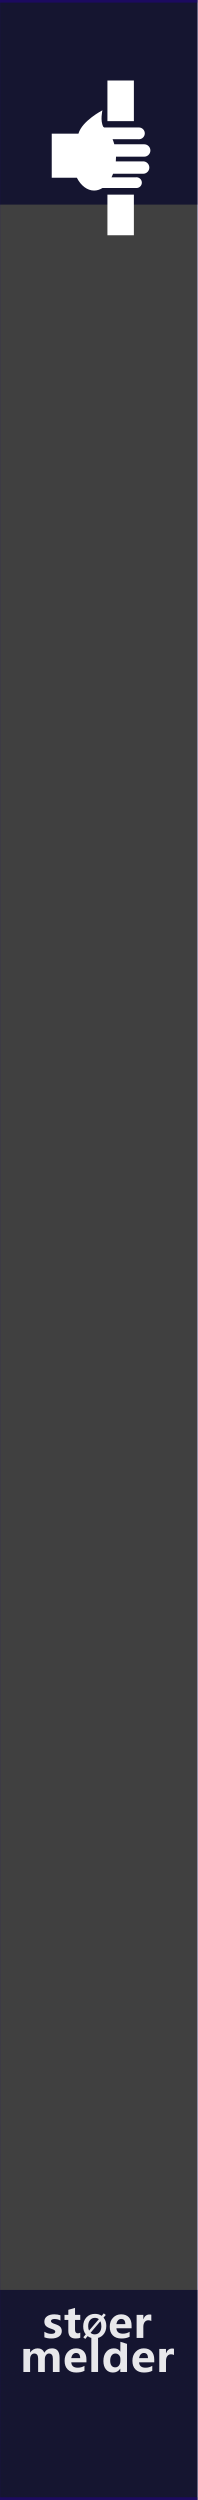
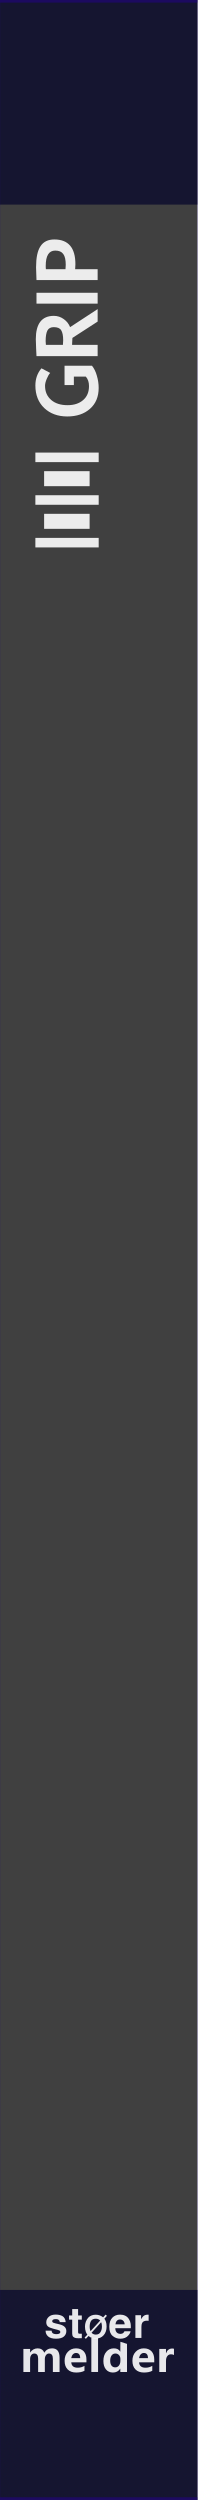
<svg xmlns="http://www.w3.org/2000/svg" width="100%" height="100%" viewBox="0 0 30 380" version="1.1" xml:space="preserve" style="fill-rule:evenodd;clip-rule:evenodd;stroke-linecap:round;stroke-linejoin:round;stroke-miterlimit:1.5;">
  <g id="panel" transform="matrix(0.834722,0,0,1.04324,-811.337,250.623)">
    <g transform="matrix(0.599002,0,0,0.958552,971.985,-240.242)">
      <rect x="0" y="0" width="60" height="380" style="fill:rgb(64,64,64);" />
    </g>
    <g transform="matrix(0.212535,0,0,1.76292,978.368,-852.772)">
      <rect x="-30.034" y="347.456" width="169.102" height="16.91" style="fill:rgb(10,10,44);fill-opacity:0.8;" />
    </g>
    <g transform="matrix(0.212535,0,0,1.81961,978.368,-538.829)">
      <rect x="-30.034" y="347.456" width="169.102" height="16.91" style="fill:rgb(10,10,44);fill-opacity:0.8;" />
    </g>
    <g transform="matrix(1.60469,0,0,25.5659,911.989,-292.473)">
      <rect x="37.388" y="2.043" width="22.397" height="14.247" style="fill:none;stroke:rgb(32,6,118);stroke-opacity:0.7;stroke-width:0.03px;" />
    </g>
    <g transform="matrix(0.72137,0,0,0.72137,275.731,27.4823)">
      <g transform="matrix(1.198,0,0,0.958552,893.633,-224.914)">
        <g transform="matrix(9,0,0,9,64.0056,347.267)">
-           <path d="M0.919,0L0.762,0L0.762,-0.308C0.762,-0.391 0.732,-0.432 0.671,-0.432C0.643,-0.432 0.62,-0.42 0.602,-0.395C0.583,-0.369 0.574,-0.339 0.574,-0.303L0.574,0L0.417,0L0.417,-0.312C0.417,-0.392 0.387,-0.432 0.327,-0.432C0.298,-0.432 0.274,-0.42 0.256,-0.396C0.238,-0.372 0.229,-0.341 0.229,-0.301L0.229,0L0.072,0L0.072,-0.54L0.229,-0.54L0.229,-0.456L0.231,-0.456C0.25,-0.486 0.275,-0.51 0.307,-0.528C0.338,-0.545 0.371,-0.553 0.405,-0.553C0.481,-0.553 0.533,-0.519 0.561,-0.451C0.603,-0.519 0.663,-0.553 0.743,-0.553C0.86,-0.553 0.919,-0.481 0.919,-0.335L0.919,0Z" style="fill:white;fill-opacity:0.9;fill-rule:nonzero;" />
+           <path d="M0.919,-0L0.762,-0L0.762,-0.308C0.762,-0.391 0.732,-0.432 0.671,-0.432C0.643,-0.432 0.62,-0.42 0.602,-0.395C0.583,-0.369 0.574,-0.339 0.574,-0.303L0.574,-0L0.417,-0L0.417,-0.312C0.417,-0.392 0.387,-0.432 0.327,-0.432C0.298,-0.432 0.274,-0.42 0.256,-0.396C0.238,-0.372 0.229,-0.341 0.229,-0.301L0.229,-0L0.072,-0L0.072,-0.54L0.229,-0.54L0.229,-0.456L0.231,-0.456C0.25,-0.486 0.275,-0.51 0.307,-0.528C0.338,-0.545 0.371,-0.553 0.405,-0.553C0.481,-0.553 0.533,-0.519 0.561,-0.451C0.603,-0.519 0.663,-0.553 0.743,-0.553C0.86,-0.553 0.919,-0.481 0.919,-0.335L0.919,-0Z" style="fill:white;fill-opacity:0.9;fill-rule:nonzero;" />
        </g>
        <g transform="matrix(9,0,0,9,72.978,347.267)">
          <path d="M0.551,-0.226L0.196,-0.226C0.201,-0.142 0.252,-0.1 0.347,-0.1C0.407,-0.1 0.459,-0.115 0.505,-0.144L0.505,-0.028C0.456,-0.001 0.391,0.013 0.312,0.013C0.226,0.013 0.159,-0.011 0.111,-0.06C0.063,-0.108 0.04,-0.176 0.04,-0.262C0.04,-0.348 0.065,-0.419 0.116,-0.472C0.167,-0.526 0.23,-0.553 0.307,-0.553C0.384,-0.553 0.443,-0.53 0.487,-0.484C0.53,-0.437 0.551,-0.374 0.551,-0.292L0.551,-0.226ZM0.404,-0.324C0.404,-0.405 0.372,-0.445 0.306,-0.445C0.279,-0.445 0.255,-0.434 0.234,-0.412C0.214,-0.39 0.201,-0.361 0.195,-0.324L0.404,-0.324Z" style="fill:white;fill-opacity:0.9;fill-rule:nonzero;" />
        </g>
        <g transform="matrix(9,0,0,9,78.3513,347.267)">
          <rect x="0.069" y="-0.799" width="0.157" height="0.799" style="fill:white;fill-opacity:0.9;fill-rule:nonzero;" />
        </g>
        <g transform="matrix(9,0,0,9,81.1494,347.267)">
-           <path d="M0.593,0L0.436,0L0.436,-0.076L0.433,-0.076C0.395,-0.017 0.339,0.013 0.264,0.013C0.195,0.013 0.141,-0.011 0.1,-0.06C0.06,-0.108 0.04,-0.174 0.04,-0.258C0.04,-0.346 0.062,-0.418 0.108,-0.472C0.153,-0.526 0.212,-0.553 0.286,-0.553C0.356,-0.553 0.405,-0.528 0.433,-0.477L0.436,-0.477L0.438,-0.707L0.593,-0.658L0.593,0ZM0.438,-0.306C0.438,-0.342 0.427,-0.372 0.405,-0.396C0.383,-0.42 0.356,-0.432 0.323,-0.432C0.284,-0.432 0.254,-0.417 0.232,-0.386C0.21,-0.356 0.199,-0.315 0.199,-0.263C0.199,-0.213 0.21,-0.175 0.231,-0.148C0.252,-0.121 0.281,-0.108 0.318,-0.108C0.353,-0.108 0.382,-0.122 0.404,-0.15C0.427,-0.179 0.438,-0.215 0.438,-0.261L0.438,-0.306Z" style="fill:white;fill-opacity:0.9;fill-rule:nonzero;" />
+           <path d="M0.593,-0L0.436,-0L0.436,-0.076L0.433,-0.076C0.395,-0.017 0.339,0.013 0.264,0.013C0.195,0.013 0.141,-0.011 0.1,-0.06C0.06,-0.108 0.04,-0.174 0.04,-0.258C0.04,-0.346 0.062,-0.418 0.108,-0.472C0.153,-0.526 0.212,-0.553 0.286,-0.553C0.356,-0.553 0.405,-0.528 0.433,-0.477L0.436,-0.477L0.438,-0.707L0.593,-0.658L0.593,-0ZM0.438,-0.306C0.438,-0.342 0.427,-0.372 0.405,-0.396C0.383,-0.42 0.356,-0.432 0.323,-0.432C0.284,-0.432 0.254,-0.417 0.232,-0.386C0.21,-0.356 0.199,-0.315 0.199,-0.263C0.199,-0.213 0.21,-0.175 0.231,-0.148C0.252,-0.121 0.281,-0.108 0.318,-0.108C0.353,-0.108 0.382,-0.122 0.404,-0.15C0.427,-0.179 0.438,-0.215 0.438,-0.261L0.438,-0.306Z" style="fill:white;fill-opacity:0.9;fill-rule:nonzero;" />
        </g>
        <g transform="matrix(9,0,0,9,87.2654,347.267)">
          <path d="M0.551,-0.226L0.196,-0.226C0.201,-0.142 0.252,-0.1 0.347,-0.1C0.407,-0.1 0.459,-0.115 0.505,-0.144L0.505,-0.028C0.456,-0.001 0.391,0.013 0.312,0.013C0.226,0.013 0.159,-0.011 0.111,-0.06C0.063,-0.108 0.04,-0.176 0.04,-0.262C0.04,-0.348 0.065,-0.419 0.116,-0.472C0.167,-0.526 0.23,-0.553 0.307,-0.553C0.384,-0.553 0.443,-0.53 0.487,-0.484C0.53,-0.437 0.551,-0.374 0.551,-0.292L0.551,-0.226ZM0.404,-0.324C0.404,-0.405 0.372,-0.445 0.306,-0.445C0.279,-0.445 0.255,-0.434 0.234,-0.412C0.214,-0.39 0.201,-0.361 0.195,-0.324L0.404,-0.324Z" style="fill:white;fill-opacity:0.9;fill-rule:nonzero;" />
        </g>
        <g transform="matrix(9,0,0,9,92.6386,347.267)">
-           <path d="M0.416,-0.397C0.397,-0.408 0.374,-0.414 0.346,-0.414C0.31,-0.414 0.282,-0.4 0.261,-0.373C0.24,-0.345 0.229,-0.308 0.229,-0.26L0.229,0L0.072,0L0.072,-0.54L0.229,-0.54L0.229,-0.438L0.231,-0.438C0.257,-0.512 0.305,-0.549 0.374,-0.549C0.392,-0.549 0.406,-0.547 0.416,-0.543L0.416,-0.397Z" style="fill:white;fill-opacity:0.9;fill-rule:nonzero;" />
+           <path d="M0.416,-0.397C0.397,-0.408 0.374,-0.414 0.346,-0.414C0.31,-0.414 0.282,-0.4 0.261,-0.373C0.24,-0.345 0.229,-0.308 0.229,-0.26L0.229,-0L0.072,-0L0.072,-0.54L0.229,-0.54L0.229,-0.438L0.231,-0.438C0.257,-0.512 0.305,-0.549 0.374,-0.549C0.392,-0.549 0.406,-0.547 0.416,-0.543L0.416,-0.397Z" style="fill:white;fill-opacity:0.9;fill-rule:nonzero;" />
        </g>
      </g>
      <g transform="matrix(1.198,0,0,0.958552,893.495,-231.786)">
-         <g transform="matrix(9,0,0,9,68.6657,347.267)">
-           <path d="M0.058,-0.145C0.112,-0.112 0.165,-0.096 0.216,-0.096C0.281,-0.096 0.314,-0.113 0.314,-0.148C0.314,-0.173 0.287,-0.193 0.233,-0.21C0.166,-0.231 0.12,-0.254 0.095,-0.28C0.07,-0.305 0.058,-0.34 0.058,-0.383C0.058,-0.436 0.079,-0.478 0.122,-0.508C0.165,-0.538 0.221,-0.553 0.291,-0.553C0.34,-0.553 0.388,-0.546 0.434,-0.531L0.434,-0.407C0.392,-0.432 0.346,-0.444 0.295,-0.444C0.27,-0.444 0.25,-0.44 0.235,-0.431C0.22,-0.422 0.212,-0.41 0.212,-0.396C0.212,-0.371 0.235,-0.351 0.28,-0.335C0.329,-0.319 0.366,-0.304 0.39,-0.291C0.415,-0.278 0.434,-0.26 0.447,-0.238C0.459,-0.216 0.466,-0.191 0.466,-0.163C0.466,-0.107 0.444,-0.064 0.399,-0.033C0.354,-0.002 0.295,0.013 0.22,0.013C0.162,0.013 0.107,0.004 0.058,-0.015L0.058,-0.145Z" style="fill:white;fill-opacity:0.9;fill-rule:nonzero;" />
+         <g transform="matrix(9,0,0,9,69.1554,347.267)">
+           <path d="M0.432,-0.508C0.473,-0.481 0.497,-0.435 0.503,-0.37L0.364,-0.37C0.362,-0.388 0.357,-0.402 0.349,-0.413C0.334,-0.431 0.308,-0.441 0.271,-0.441C0.241,-0.441 0.219,-0.436 0.206,-0.427C0.193,-0.417 0.187,-0.406 0.187,-0.394C0.187,-0.378 0.194,-0.366 0.208,-0.359C0.221,-0.351 0.27,-0.339 0.353,-0.32C0.408,-0.307 0.449,-0.288 0.477,-0.261C0.504,-0.235 0.518,-0.201 0.518,-0.161C0.518,-0.108 0.498,-0.065 0.459,-0.032C0.42,0.001 0.359,0.018 0.277,0.018C0.194,0.018 0.132,0 0.092,-0.035C0.052,-0.07 0.032,-0.115 0.032,-0.17L0.173,-0.17C0.176,-0.145 0.183,-0.128 0.192,-0.117C0.21,-0.099 0.242,-0.089 0.288,-0.089C0.315,-0.089 0.337,-0.093 0.353,-0.102C0.369,-0.11 0.377,-0.122 0.377,-0.138C0.377,-0.154 0.371,-0.166 0.358,-0.174C0.345,-0.182 0.297,-0.196 0.213,-0.216C0.153,-0.231 0.11,-0.25 0.085,-0.272C0.061,-0.294 0.048,-0.326 0.048,-0.368C0.048,-0.417 0.068,-0.459 0.106,-0.494C0.145,-0.53 0.199,-0.547 0.269,-0.547C0.335,-0.547 0.39,-0.534 0.432,-0.508Z" style="fill:white;fill-opacity:0.9;fill-rule:nonzero;" />
        </g>
-         <g transform="matrix(9,0,0,9,73.2436,347.267)">
-           <path d="M0.39,-0.006C0.366,0.007 0.33,0.013 0.282,0.013C0.167,0.013 0.11,-0.047 0.11,-0.167L0.11,-0.422L0.021,-0.422L0.021,-0.54L0.11,-0.54L0.11,-0.659L0.267,-0.704L0.267,-0.54L0.39,-0.54L0.39,-0.422L0.267,-0.422L0.267,-0.195C0.267,-0.137 0.289,-0.108 0.335,-0.108C0.353,-0.108 0.371,-0.114 0.39,-0.124L0.39,-0.006Z" style="fill:white;fill-opacity:0.9;fill-rule:nonzero;" />
+         <g transform="matrix(9,0,0,9,74.2958,347.267)">
+           <path d="M0.309,-0.099L0.309,0.005L0.243,0.007C0.177,0.01 0.132,-0.002 0.108,-0.027C0.092,-0.043 0.084,-0.067 0.084,-0.101L0.084,-0.428L0.01,-0.428L0.01,-0.527L0.084,-0.527L0.084,-0.676L0.222,-0.676L0.222,-0.527L0.309,-0.527L0.309,-0.428L0.222,-0.428L0.222,-0.147C0.222,-0.125 0.225,-0.112 0.23,-0.106C0.236,-0.101 0.253,-0.098 0.281,-0.098C0.285,-0.098 0.29,-0.098 0.295,-0.098C0.299,-0.099 0.304,-0.099 0.309,-0.099Z" style="fill:white;fill-opacity:0.9;fill-rule:nonzero;" />
        </g>
-         <g transform="matrix(6.6,0,0,6.6,77.1051,347.267)">
-           <path d="M0.106,0.032L0.043,-0.021L0.122,-0.115C0.067,-0.183 0.04,-0.268 0.04,-0.368C0.04,-0.487 0.075,-0.584 0.144,-0.658C0.213,-0.732 0.305,-0.769 0.418,-0.769C0.5,-0.769 0.571,-0.748 0.63,-0.706L0.698,-0.785L0.761,-0.733L0.689,-0.65C0.748,-0.581 0.778,-0.493 0.778,-0.384C0.778,-0.266 0.743,-0.17 0.674,-0.097C0.605,-0.023 0.516,0.013 0.406,0.013C0.32,0.013 0.246,-0.011 0.182,-0.059L0.106,0.032ZM0.54,-0.6C0.506,-0.628 0.463,-0.642 0.413,-0.642C0.349,-0.642 0.297,-0.617 0.258,-0.569C0.218,-0.52 0.199,-0.455 0.199,-0.375C0.199,-0.319 0.208,-0.273 0.227,-0.234L0.54,-0.6ZM0.275,-0.165C0.311,-0.131 0.356,-0.114 0.409,-0.114C0.473,-0.114 0.524,-0.137 0.563,-0.184C0.601,-0.231 0.62,-0.294 0.62,-0.374C0.62,-0.435 0.61,-0.488 0.588,-0.533L0.275,-0.165Z" style="fill:white;fill-opacity:0.9;fill-rule:nonzero;" />
+         <g transform="matrix(6.6,0,0,6.6,77.4278,347.267)">
+           <path d="M0.393,-0.742C0.436,-0.742 0.477,-0.735 0.518,-0.72C0.559,-0.706 0.595,-0.685 0.627,-0.658L0.707,-0.745L0.749,-0.706L0.667,-0.614C0.685,-0.592 0.701,-0.561 0.716,-0.521C0.731,-0.479 0.738,-0.426 0.738,-0.361C0.738,-0.248 0.706,-0.156 0.642,-0.085C0.579,-0.015 0.496,0.02 0.393,0.02C0.353,0.02 0.314,0.014 0.274,0.002C0.235,-0.01 0.197,-0.032 0.162,-0.063L0.076,0.028L0.035,-0.011L0.124,-0.104C0.105,-0.129 0.088,-0.161 0.074,-0.2C0.057,-0.246 0.048,-0.3 0.048,-0.361C0.048,-0.473 0.084,-0.57 0.155,-0.651C0.216,-0.711 0.295,-0.742 0.393,-0.742ZM0.207,-0.273C0.21,-0.257 0.216,-0.238 0.224,-0.215L0.533,-0.555C0.521,-0.57 0.503,-0.584 0.48,-0.595C0.457,-0.608 0.428,-0.614 0.393,-0.614C0.323,-0.614 0.273,-0.591 0.243,-0.545C0.213,-0.499 0.198,-0.438 0.198,-0.361C0.198,-0.329 0.201,-0.3 0.207,-0.273ZM0.321,-0.121C0.344,-0.112 0.368,-0.107 0.393,-0.107C0.463,-0.107 0.513,-0.134 0.543,-0.186C0.574,-0.238 0.589,-0.297 0.589,-0.361C0.589,-0.382 0.588,-0.403 0.585,-0.423C0.581,-0.454 0.574,-0.481 0.564,-0.503L0.258,-0.167C0.277,-0.145 0.298,-0.13 0.321,-0.121Z" style="fill:white;fill-opacity:0.9;fill-rule:nonzero;" />
        </g>
-         <g transform="matrix(9,0,0,9,82.6053,347.267)">
-           <path d="M0.551,-0.226L0.196,-0.226C0.201,-0.142 0.252,-0.1 0.347,-0.1C0.407,-0.1 0.459,-0.115 0.505,-0.144L0.505,-0.028C0.456,-0.001 0.391,0.013 0.312,0.013C0.226,0.013 0.159,-0.011 0.111,-0.06C0.063,-0.108 0.04,-0.176 0.04,-0.262C0.04,-0.348 0.065,-0.419 0.116,-0.472C0.167,-0.526 0.23,-0.553 0.307,-0.553C0.384,-0.553 0.443,-0.53 0.487,-0.484C0.53,-0.437 0.551,-0.374 0.551,-0.292L0.551,-0.226ZM0.404,-0.324C0.404,-0.405 0.372,-0.445 0.306,-0.445C0.279,-0.445 0.255,-0.434 0.234,-0.412C0.214,-0.39 0.201,-0.361 0.195,-0.324L0.404,-0.324Z" style="fill:white;fill-opacity:0.9;fill-rule:nonzero;" />
+         <g transform="matrix(9,0,0,9,82.6605,347.267)">
+           <path d="M0.521,-0.156C0.517,-0.125 0.5,-0.093 0.471,-0.06C0.426,-0.008 0.362,0.018 0.28,0.018C0.212,0.018 0.152,-0.004 0.101,-0.048C0.049,-0.091 0.023,-0.162 0.023,-0.261C0.023,-0.353 0.046,-0.424 0.093,-0.473C0.14,-0.522 0.2,-0.546 0.275,-0.546C0.319,-0.546 0.359,-0.538 0.395,-0.521C0.43,-0.505 0.459,-0.479 0.482,-0.443C0.503,-0.411 0.517,-0.375 0.523,-0.333C0.527,-0.309 0.528,-0.273 0.527,-0.228L0.163,-0.228C0.165,-0.174 0.182,-0.137 0.213,-0.115C0.233,-0.102 0.256,-0.095 0.283,-0.095C0.311,-0.095 0.335,-0.103 0.353,-0.12C0.362,-0.128 0.371,-0.141 0.378,-0.156L0.521,-0.156ZM0.383,-0.319C0.381,-0.356 0.369,-0.384 0.349,-0.403C0.329,-0.422 0.305,-0.432 0.275,-0.432C0.243,-0.432 0.218,-0.422 0.2,-0.401C0.182,-0.381 0.171,-0.354 0.167,-0.319L0.383,-0.319Z" style="fill:white;fill-opacity:0.9;fill-rule:nonzero;" />
        </g>
-         <g transform="matrix(9,0,0,9,87.9786,347.267)">
-           <path d="M0.416,-0.397C0.397,-0.408 0.374,-0.414 0.346,-0.414C0.31,-0.414 0.282,-0.4 0.261,-0.373C0.24,-0.345 0.229,-0.308 0.229,-0.26L0.229,0L0.072,0L0.072,-0.54L0.229,-0.54L0.229,-0.438L0.231,-0.438C0.257,-0.512 0.305,-0.549 0.374,-0.549C0.392,-0.549 0.406,-0.547 0.416,-0.543L0.416,-0.397Z" style="fill:white;fill-opacity:0.9;fill-rule:nonzero;" />
+         <g transform="matrix(9,0,0,9,87.8009,347.267)">
+           <path d="M0.333,-0.404C0.277,-0.404 0.239,-0.386 0.22,-0.349C0.209,-0.329 0.204,-0.297 0.204,-0.254L0.204,-0L0.063,-0L0.063,-0.532L0.196,-0.532L0.196,-0.439C0.218,-0.475 0.236,-0.499 0.252,-0.512C0.278,-0.534 0.312,-0.545 0.354,-0.545C0.357,-0.545 0.366,-0.544 0.373,-0.544L0.373,-0.401C0.364,-0.402 0.356,-0.403 0.349,-0.403C0.342,-0.404 0.337,-0.404 0.333,-0.404Z" style="fill:white;fill-opacity:0.9;fill-rule:nonzero;" />
        </g>
      </g>
    </g>
-     <g id="_1528253588" transform="matrix(5.96022e-18,0.0778824,-0.0973378,4.76892e-18,992.471,-217.134)">
-       <g transform="matrix(1,0,0,1,-240,-240)">
-         <g id="Layer-2">
-           <rect id="rect4148" x="94.001" y="200.001" width="75.998" height="49.498" style="fill:white;" />
-           <rect id="rect4148-9" x="307.501" y="200.001" width="75.998" height="49.498" style="fill:white;" />
-         </g>
-         <g id="Layer-3">
-           <path id="path4166" d="M224.892,169.113C224.891,169.113 224.891,169.113 224.89,169.113C218.527,169.113 213.29,174.35 213.29,180.714C213.29,180.714 213.29,180.714 213.29,180.715C213.293,180.843 213.297,180.97 213.304,181.098L213.304,236.629C210.016,237.517 206.851,238.587 203.841,239.828L203.841,191.543C203.87,191.229 203.886,190.915 203.888,190.6C203.888,190.6 203.888,190.599 203.888,190.599C203.888,184.551 198.911,179.574 192.863,179.574L192.862,179.574C186.814,179.574 181.837,184.551 181.837,190.599C181.837,190.599 181.837,190.6 181.837,190.6C181.839,190.92 181.856,191.24 181.886,191.559L181.886,255.543C181.463,256.085 181.059,256.633 180.673,257.188C169.514,263.523 149.72,258.838 149.72,258.838C149.72,258.838 169.359,296.853 193.407,303.717L193.407,353.678L275.841,353.678L275.841,306.721C291,298.961 299.88,287.037 299.888,274.432C299.87,269.055 298.238,263.733 295.085,258.77L295.085,196.227C295.123,195.876 295.143,195.524 295.144,195.172C295.144,195.172 295.144,195.172 295.144,195.172C295.144,189.65 290.6,185.105 285.077,185.105L285.077,185.105C279.555,185.105 275.011,189.65 275.011,195.172C275.011,195.172 275.011,195.172 275.011,195.172C275.014,195.501 275.034,195.829 275.069,196.156L275.069,241.801C272.954,240.744 270.738,239.776 268.435,238.904L268.435,182.955C268.44,182.865 268.445,182.775 268.448,182.686C268.448,176.322 263.212,171.086 256.849,171.086C256.848,171.086 256.848,171.086 256.847,171.086C250.484,171.086 245.248,176.322 245.247,182.686C245.25,182.813 245.254,182.941 245.261,183.068L245.261,233.811C242.636,233.577 239.99,233.453 237.341,233.439C237.053,233.445 236.765,233.451 236.478,233.459L236.478,180.984C236.483,180.895 236.488,180.805 236.491,180.715C236.491,180.714 236.491,180.714 236.491,180.714C236.491,174.35 231.255,169.114 224.892,169.113L224.892,169.113Z" style="fill:white;fill-rule:nonzero;" />
-         </g>
+     <g transform="matrix(7.33566e-17,-0.958552,1.198,5.86944e-17,989.765,-151.337)">
+       <g transform="matrix(13,0,0,13,28.9326,0)">
+         <path d="M0.602,-0.657L0.548,-0.555C0.533,-0.569 0.51,-0.582 0.479,-0.595C0.448,-0.608 0.421,-0.615 0.398,-0.615C0.328,-0.615 0.273,-0.591 0.232,-0.543C0.191,-0.496 0.171,-0.432 0.171,-0.352C0.171,-0.275 0.191,-0.215 0.231,-0.169C0.271,-0.123 0.325,-0.101 0.394,-0.101C0.439,-0.101 0.476,-0.113 0.505,-0.138L0.505,-0.278L0.406,-0.278L0.406,-0.387L0.632,-0.387L0.632,-0.066C0.602,-0.042 0.563,-0.022 0.515,-0.009C0.468,0.005 0.42,0.012 0.373,0.012C0.271,0.012 0.189,-0.021 0.129,-0.089C0.069,-0.156 0.039,-0.245 0.039,-0.355C0.039,-0.465 0.072,-0.555 0.137,-0.624C0.203,-0.693 0.291,-0.728 0.401,-0.728C0.48,-0.728 0.547,-0.704 0.602,-0.657Z" style="fill:white;fill-opacity:0.9;fill-rule:nonzero;" />
+       </g>
+       <g transform="matrix(13,0,0,13,37.6607,0)">
+         <path d="M0.477,-0L0.286,-0.295C0.266,-0.296 0.24,-0.297 0.205,-0.299L0.205,-0L0.073,-0L0.073,-0.715C0.08,-0.715 0.108,-0.717 0.156,-0.719C0.204,-0.721 0.242,-0.723 0.271,-0.723C0.453,-0.723 0.544,-0.652 0.544,-0.512C0.544,-0.469 0.531,-0.431 0.506,-0.396C0.481,-0.361 0.45,-0.337 0.412,-0.322L0.623,-0L0.477,-0ZM0.205,-0.605L0.205,-0.406C0.229,-0.404 0.246,-0.403 0.259,-0.403C0.312,-0.403 0.351,-0.411 0.375,-0.426C0.4,-0.441 0.412,-0.47 0.412,-0.513C0.412,-0.548 0.399,-0.573 0.373,-0.587C0.346,-0.601 0.305,-0.608 0.248,-0.608C0.234,-0.608 0.22,-0.607 0.205,-0.605Z" style="fill:white;fill-opacity:0.9;fill-rule:nonzero;" />
+       </g>
+       <g transform="matrix(13,0,0,13,45.6016,0)">
+         <rect x="0.076" y="-0.715" width="0.127" height="0.715" style="fill:white;fill-opacity:0.9;fill-rule:nonzero;" />
+       </g>
+       <g transform="matrix(13,0,0,13,49.2197,0)">
+         <path d="M0.2,-0.263L0.2,-0L0.073,-0L0.073,-0.715C0.158,-0.718 0.207,-0.72 0.222,-0.72C0.335,-0.72 0.417,-0.703 0.469,-0.668C0.522,-0.634 0.548,-0.579 0.548,-0.506C0.548,-0.342 0.451,-0.26 0.258,-0.26C0.243,-0.26 0.224,-0.261 0.2,-0.263ZM0.2,-0.605L0.2,-0.376C0.222,-0.374 0.239,-0.373 0.251,-0.373C0.309,-0.373 0.351,-0.382 0.378,-0.402C0.405,-0.421 0.418,-0.452 0.418,-0.496C0.418,-0.57 0.358,-0.607 0.239,-0.607C0.225,-0.607 0.213,-0.607 0.2,-0.605Z" style="fill:white;fill-opacity:0.9;fill-rule:nonzero;" />
+       </g>
+     </g>
+     <g transform="matrix(1,0,0,1,0,-3.0755)">
+       <g transform="matrix(0.860949,0,0,0.0522441,975.389,-174.679)">
+         <rect x="5.377" y="118.08" width="9.623" height="41.864" style="fill:white;fill-opacity:0.9;" />
+       </g>
+       <g transform="matrix(1.198,0,0,0.0331886,971.985,-168.923)">
+         <rect x="5.377" y="118.08" width="9.623" height="41.864" style="fill:white;fill-opacity:0.9;" />
+       </g>
+       <g transform="matrix(0.860949,0,0,0.0522441,975.389,-168.465)">
+         <rect x="5.377" y="118.08" width="9.623" height="41.864" style="fill:white;fill-opacity:0.9;" />
+       </g>
+       <g transform="matrix(1.198,0,0,0.0331886,971.985,-162.709)">
+         <rect x="5.377" y="118.08" width="9.623" height="41.864" style="fill:white;fill-opacity:0.9;" />
+       </g>
+       <g transform="matrix(1.198,0,0,0.0331886,971.985,-175.137)">
+         <rect x="5.377" y="118.08" width="9.623" height="41.864" style="fill:white;fill-opacity:0.9;" />
      </g>
    </g>
  </g>
</svg>
